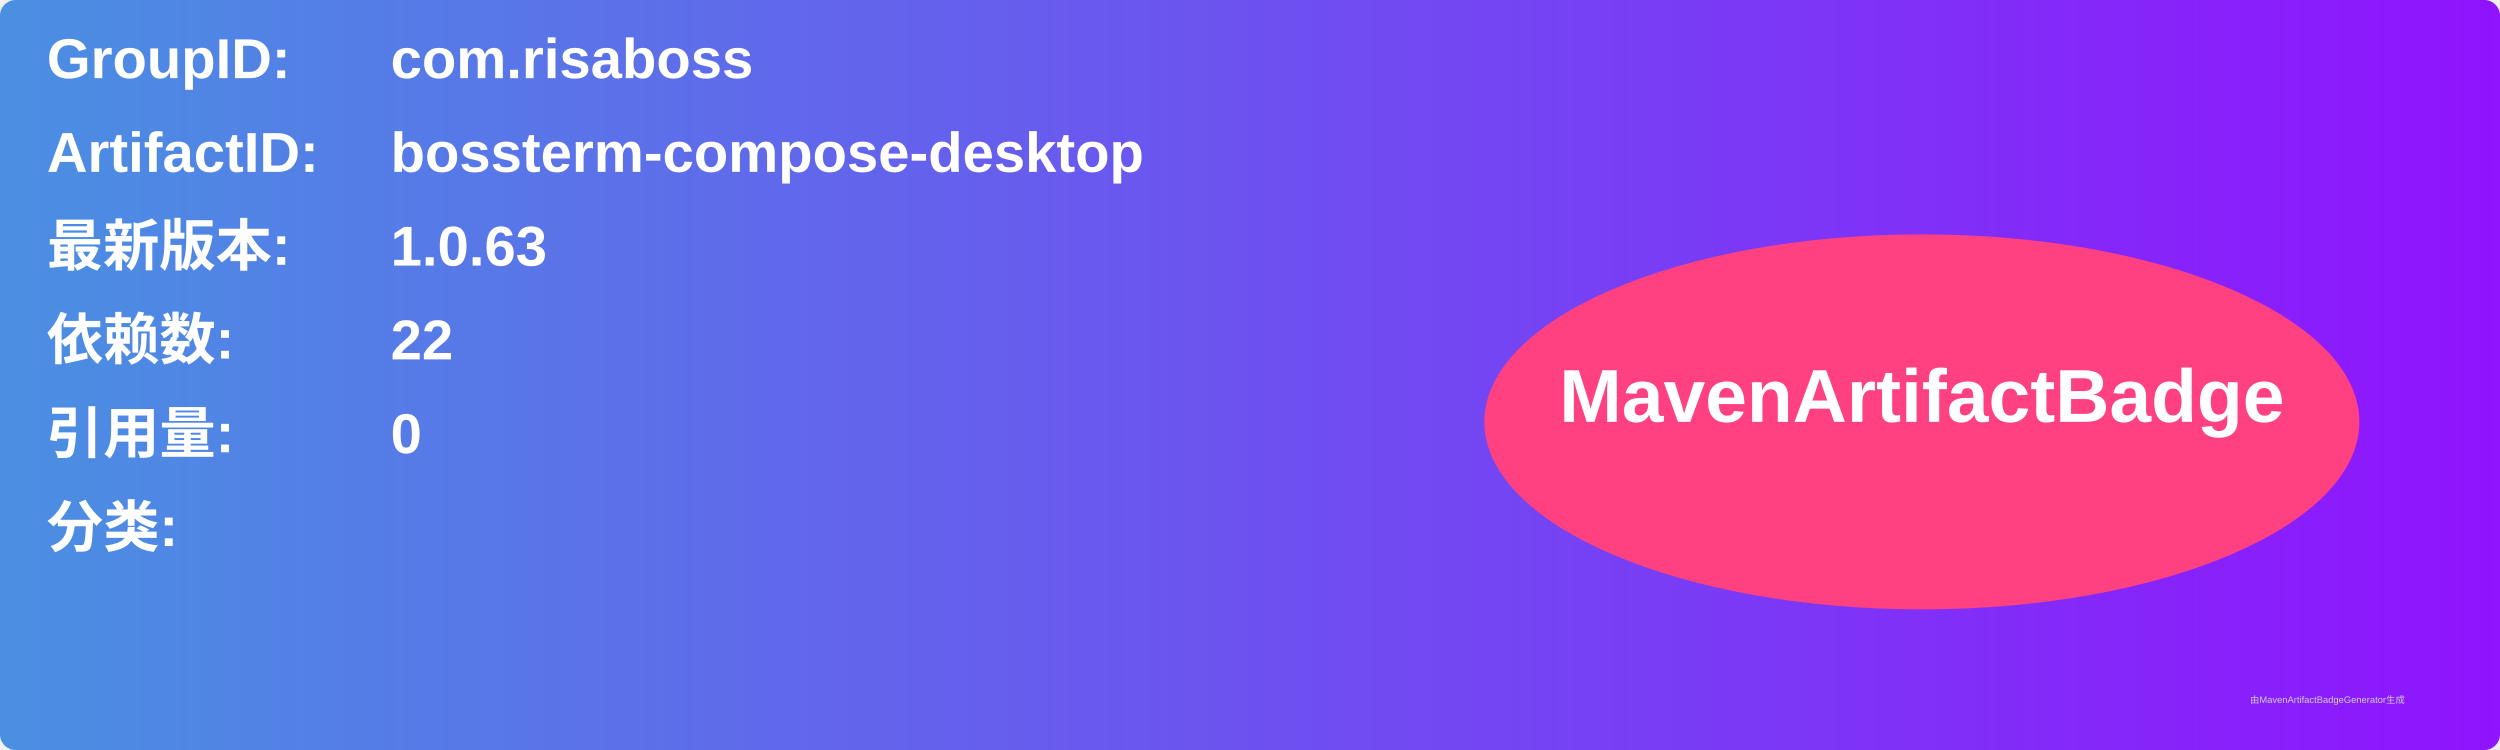
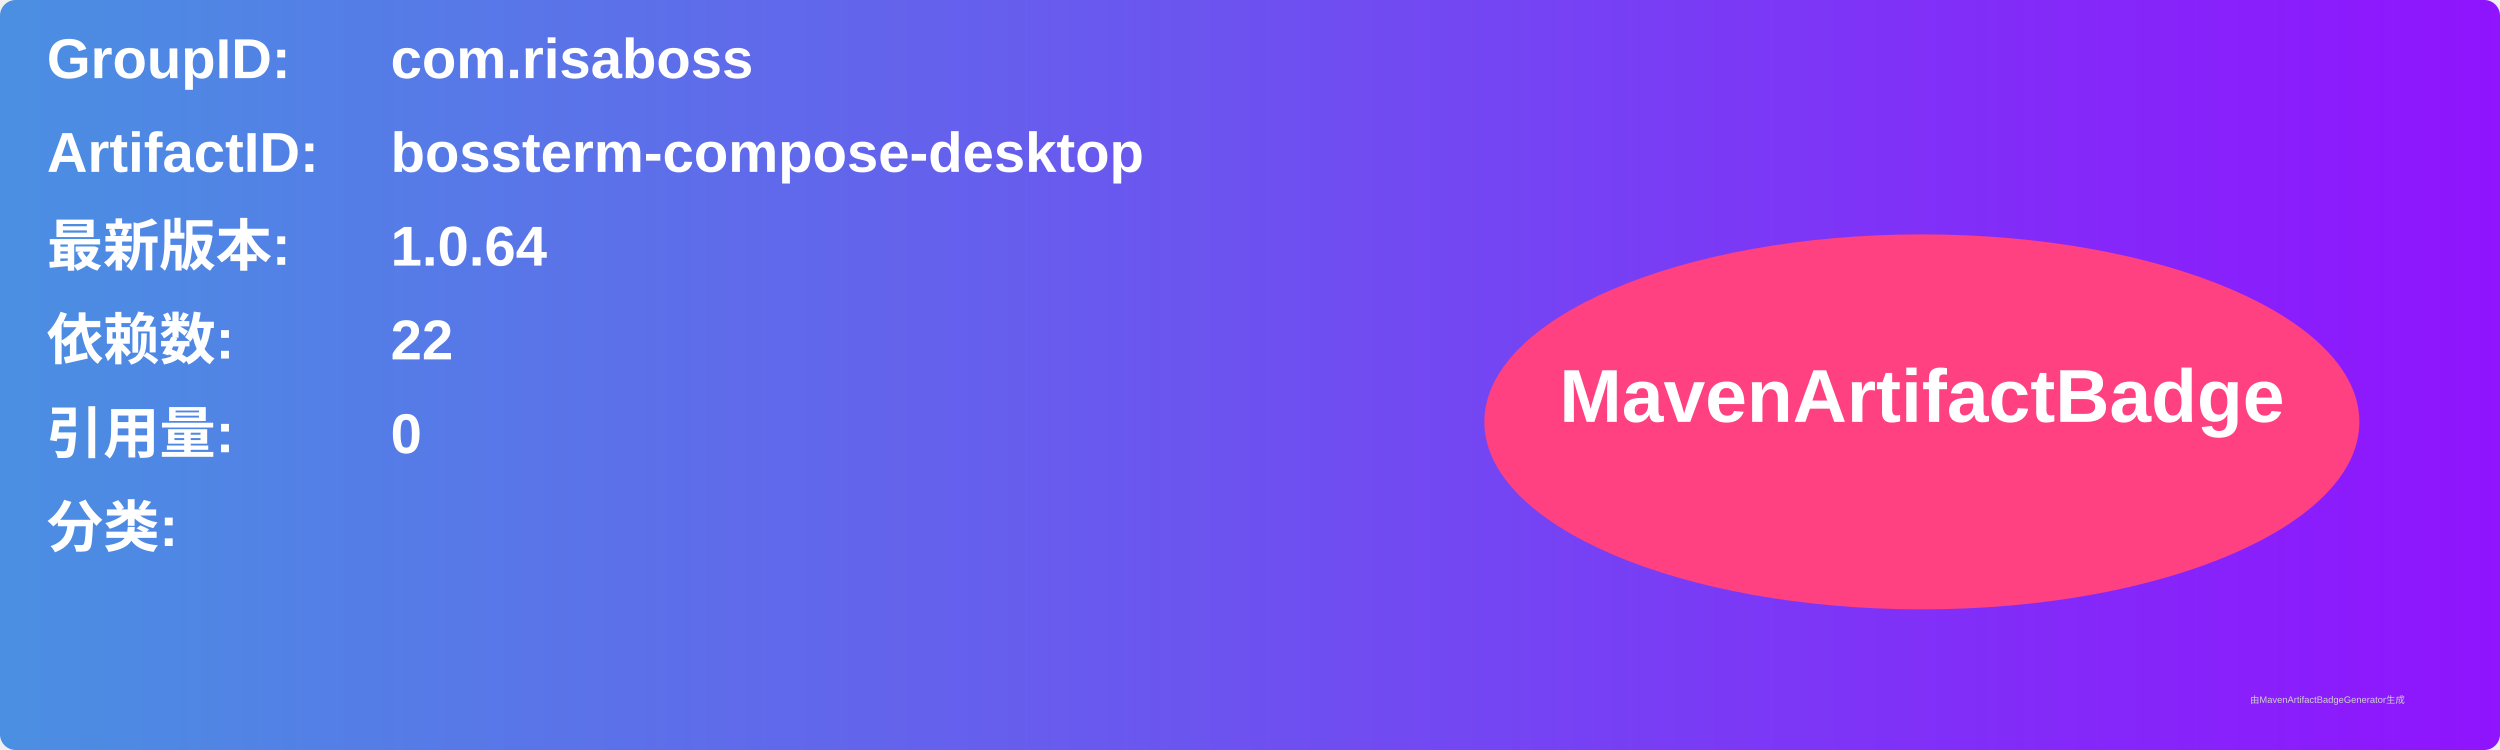
<svg xmlns="http://www.w3.org/2000/svg" width="800" height="240" viewBox="0 0 800 240">
  <linearGradient id="grad" x1="0%" y1="0%" x2="100%" y2="0%">
    <stop offset="0%" stop-color="#4a90e2" />
    <stop offset="100%" stop-color="#9013fe" />
  </linearGradient>
  <rect width="100%" height="100%" rx="5" ry="5" fill="url(#grad)" />
  <g transform="translate(15, 15)">
    <text x="0" y="10" font-family="Arial" font-size="18" fill="white" font-weight="bold" width="260">GroupID:</text>
    <text x="110" y="10" font-family="Arial" font-size="18" fill="white" font-weight="bold" width="460">com.risaboss</text>
    <text x="0" y="40" font-family="Arial" font-size="18" fill="white" font-weight="bold" width="260">ArtifactID:</text>
    <text x="110" y="40" font-family="Arial" font-size="18" fill="white" font-weight="bold" width="460">bossterm-compose-desktop</text>
    <text x="0" y="70" font-family="Arial" font-size="18" fill="white" font-weight="bold">最新版本:</text>
    <text x="110" y="70" font-family="Arial" font-size="18" fill="white" font-weight="bold">
-       <tspan font-weight="bold">1.0.63</tspan>
+       <tspan font-weight="bold">1.0.64</tspan>
    </text>
    <text x="0" y="100" font-family="Arial" font-size="18" fill="white" font-weight="bold">依赖数: </text>
    <text x="110" y="100" font-family="Arial" font-size="18" fill="white">
      <tspan font-weight="bold">22</tspan>
    </text>
    <text x="0" y="130" font-family="Arial" font-size="18" fill="white" font-weight="bold">引用量: </text>
    <text x="110" y="130" font-family="Arial" font-size="18" fill="white">
      <tspan font-weight="bold">0</tspan>
    </text>
    <text x="0" y="160" font-family="Arial" font-size="18" fill="white" font-weight="bold">分类:</text>
    <text x="10" y="190" font-family="Arial" font-size="10" fill="white">
      <tspan font-weight="bold" />
    </text>
    <ellipse cx="600" cy="120" rx="140" ry="60" fill="#ff4081" />
    <text x="600" y="120" text-anchor="middle" font-family="Arial" font-size="24" fill="white" font-weight="bold">MavenArtifactBadge</text>
  </g>
  <text x="720" y="225" font-family="Arial" font-size="3" fill="#d0d0d0">由MavenArtifactBadgeGenerator生成</text>
</svg>
